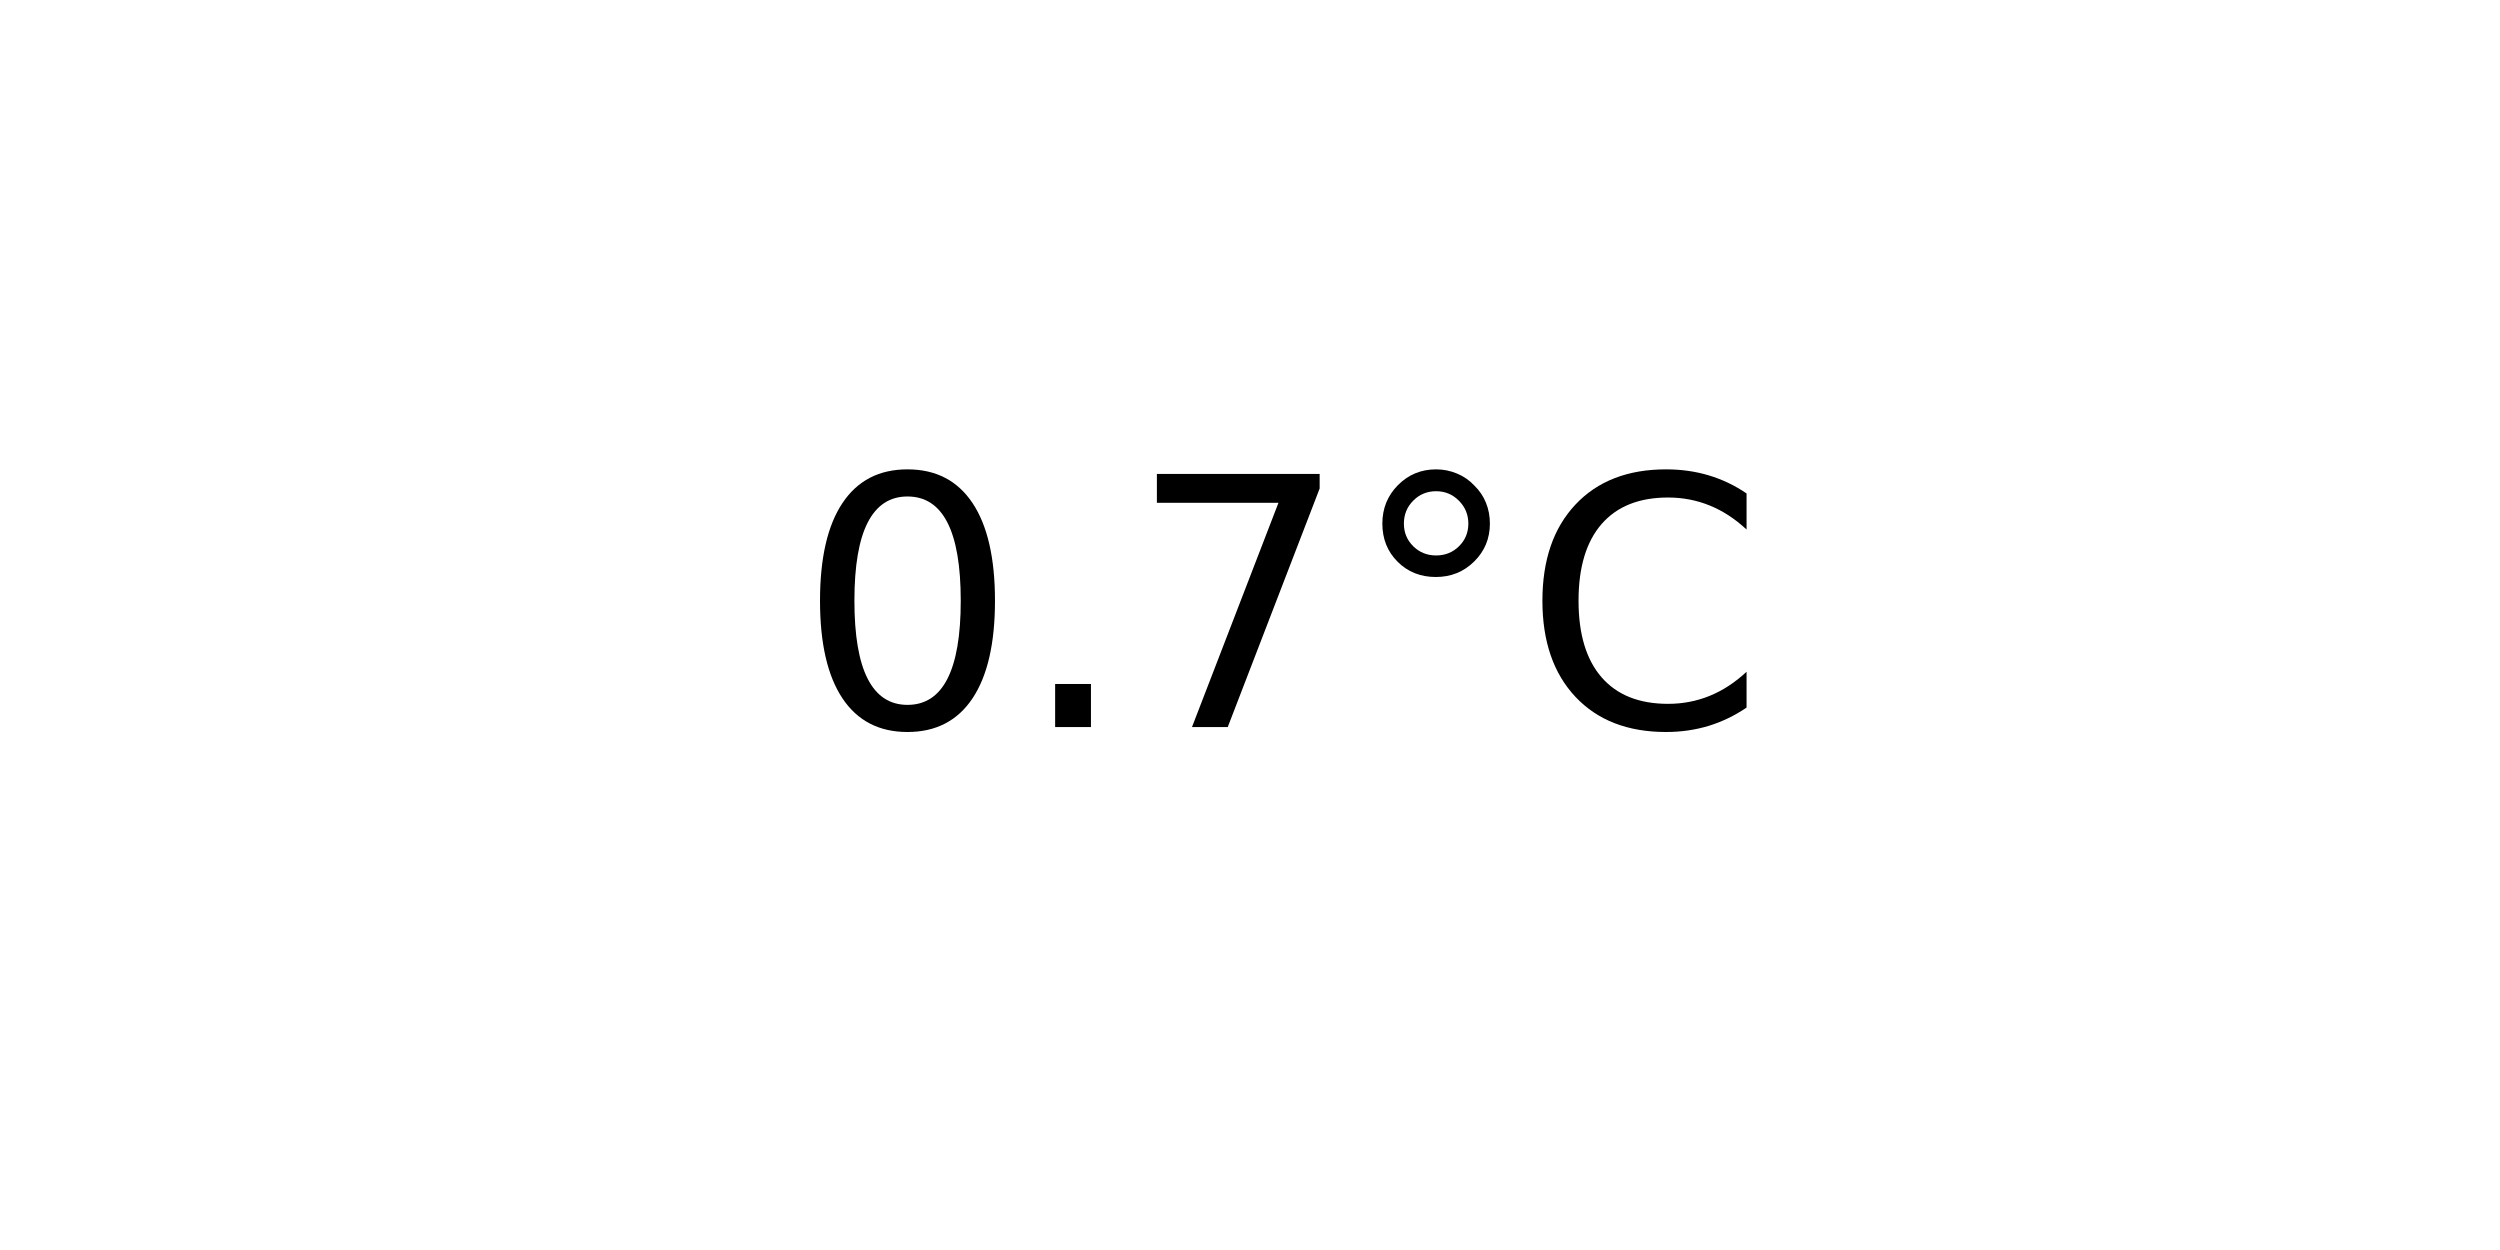
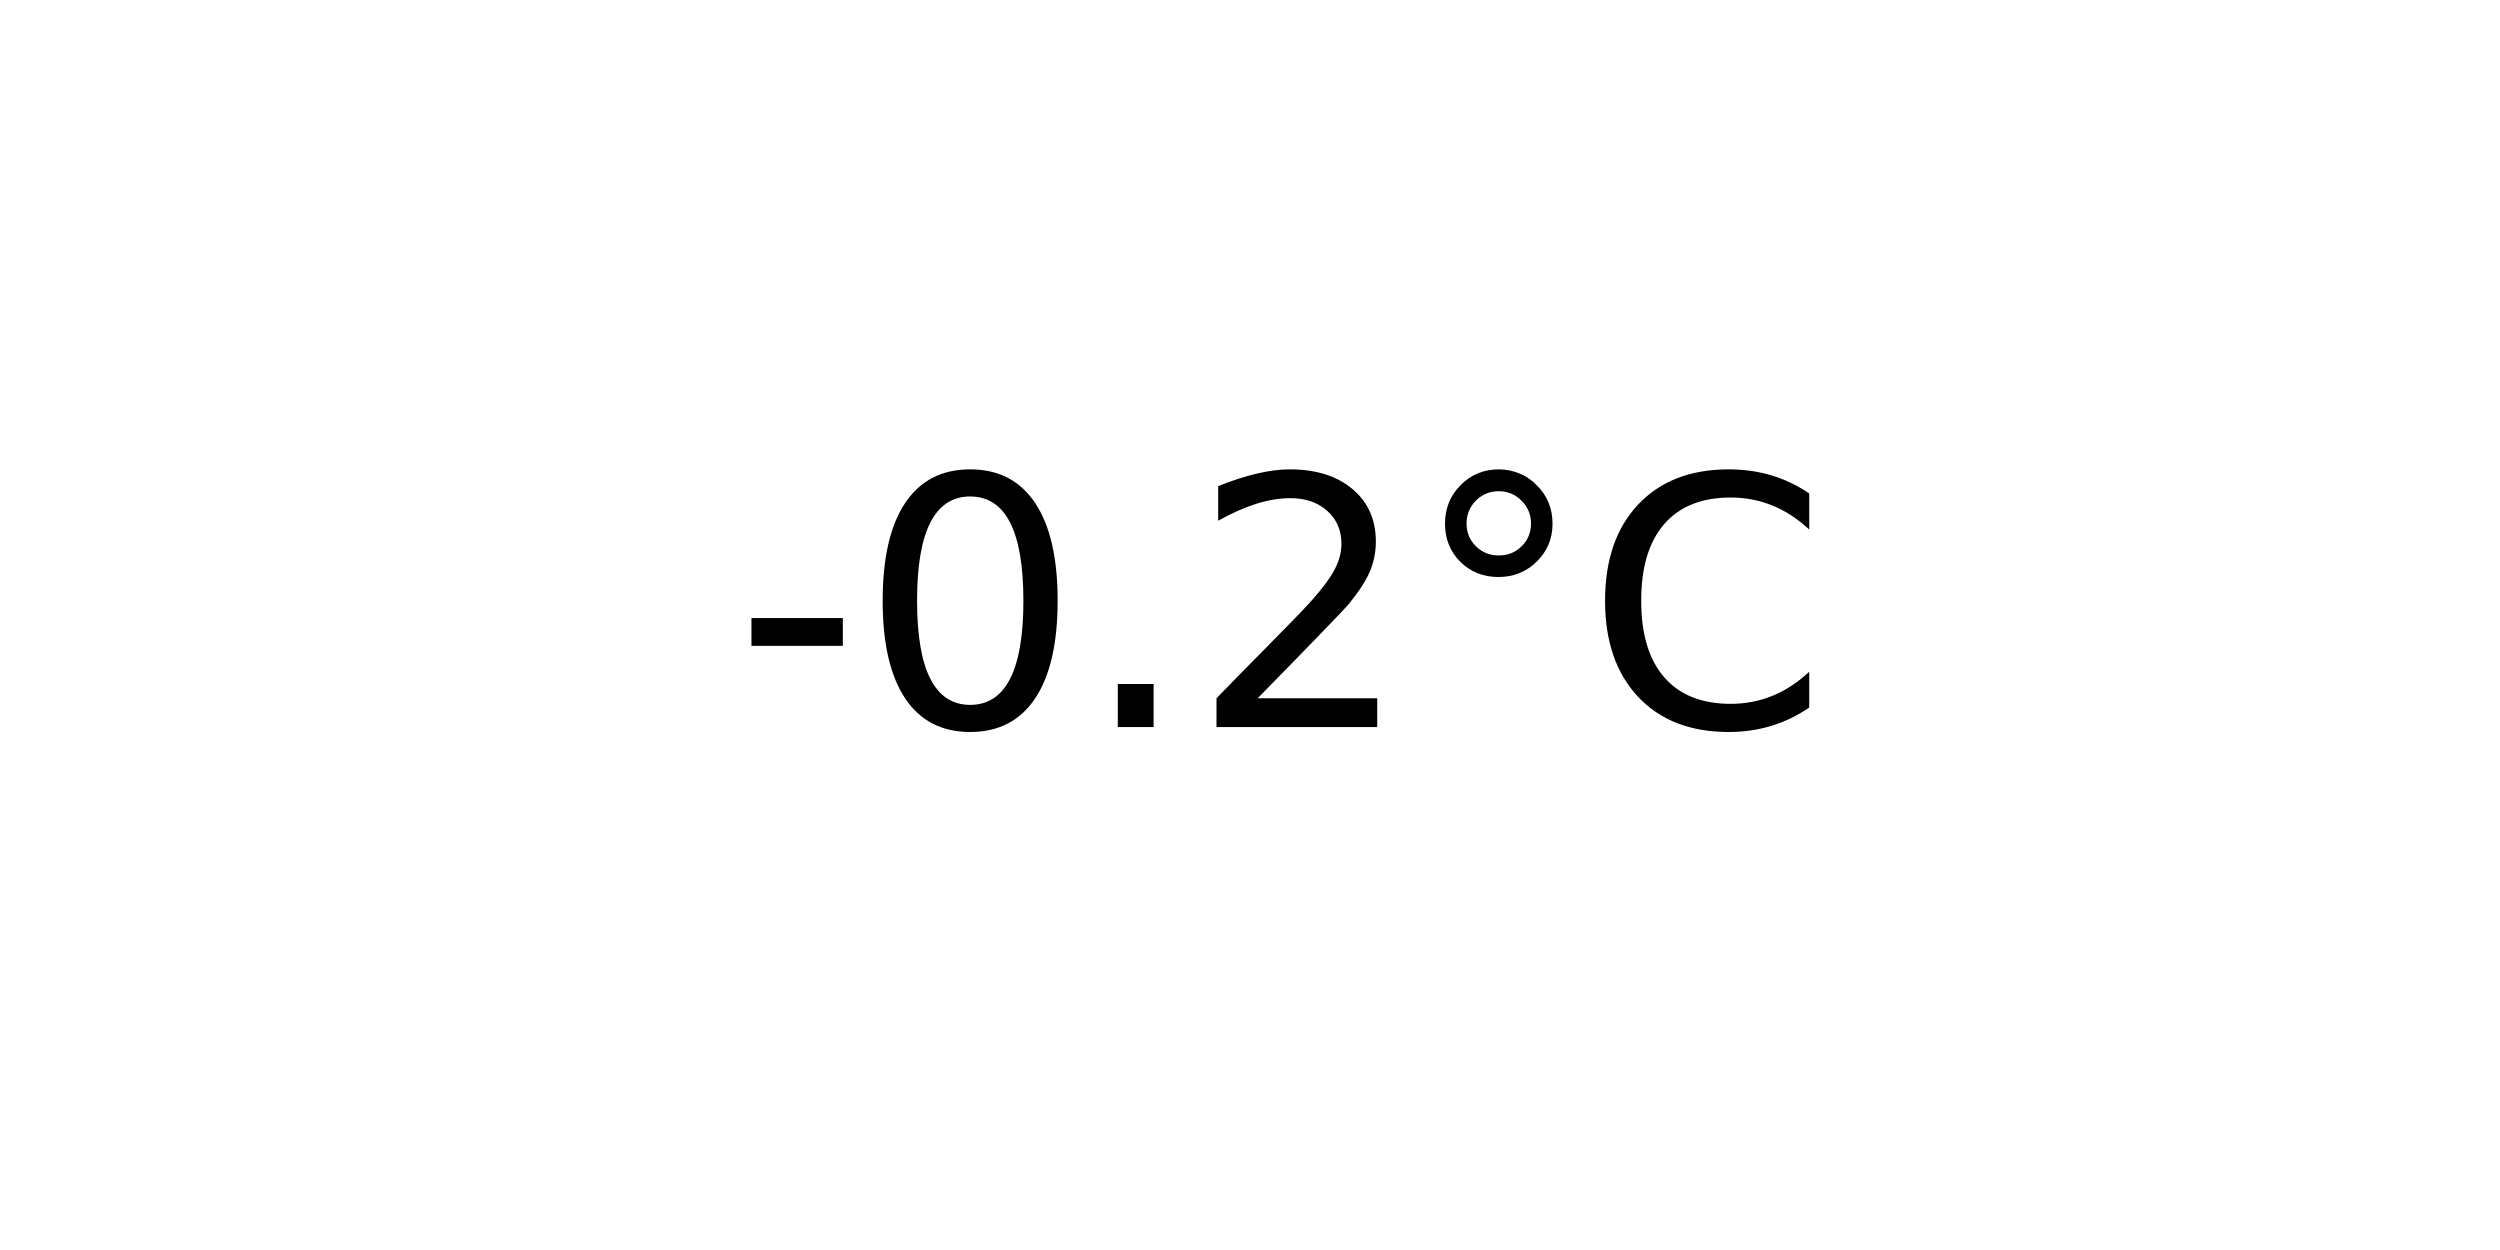
<svg xmlns="http://www.w3.org/2000/svg" xmlns:xlink="http://www.w3.org/1999/xlink" width="72pt" height="36pt" viewBox="0 0 72 36" version="1.1">
  <defs>
    <style type="text/css">*{stroke-linejoin: round; stroke-linecap: butt}</style>
  </defs>
  <g id="figure_1">
    <g id="axes_1">
      <g id="text_1">
-         <g transform="translate(22.95703 20.93937) scale(0.1 -0.1)">
+         <g transform="translate(21.15312 20.93937) scale(0.1 -0.1)">
          <defs>
+             <path id="DejaVuSans-2d" d="M 313 2009  L 1997 2009  L 1997 1497  L 313 1497  L 313 2009  z " transform="scale(0.015625)" />
            <path id="DejaVuSans-30" d="M 2034 4250  Q 1547 4250 1301 3770  Q 1056 3291 1056 2328  Q 1056 1369 1301 889  Q 1547 409 2034 409  Q 2525 409 2770 889  Q 3016 1369 3016 2328  Q 3016 3291 2770 3770  Q 2525 4250 2034 4250  z M 2034 4750  Q 2819 4750 3233 4129  Q 3647 3509 3647 2328  Q 3647 1150 3233 529  Q 2819 -91 2034 -91  Q 1250 -91 836 529  Q 422 1150 422 2328  Q 422 3509 836 4129  Q 1250 4750 2034 4750  z " transform="scale(0.015625)" />
            <path id="DejaVuSans-2e" d="M 684 794  L 1344 794  L 1344 0  L 684 0  L 684 794  z " transform="scale(0.015625)" />
-             <path id="DejaVuSans-37" d="M 525 4666  L 3525 4666  L 3525 4397  L 1831 0  L 1172 0  L 2766 4134  L 525 4134  L 525 4666  z " transform="scale(0.015625)" />
+             <path id="DejaVuSans-32" d="M 1228 531  L 3431 531  L 3431 0  L 469 0  L 469 531  Q 828 903 1448 1529  Q 2069 2156 2228 2338  Q 2531 2678 2651 2914  Q 2772 3150 2772 3378  Q 2772 3750 2511 3984  Q 2250 4219 1831 4219  Q 1534 4219 1204 4116  Q 875 4013 500 3803  L 500 4441  Q 881 4594 1212 4672  Q 1544 4750 1819 4750  Q 2544 4750 2975 4387  Q 3406 4025 3406 3419  Q 3406 3131 3298 2873  Q 3191 2616 2906 2266  Q 2828 2175 2409 1742  Q 1991 1309 1228 531  z " transform="scale(0.015625)" />
            <path id="DejaVuSans-b0" d="M 1600 4347  Q 1350 4347 1178 4173  Q 1006 4000 1006 3750  Q 1006 3503 1178 3333  Q 1350 3163 1600 3163  Q 1850 3163 2022 3333  Q 2194 3503 2194 3750  Q 2194 3997 2020 4172  Q 1847 4347 1600 4347  z M 1600 4750  Q 1800 4750 1984 4673  Q 2169 4597 2303 4453  Q 2447 4313 2519 4134  Q 2591 3956 2591 3750  Q 2591 3338 2302 3052  Q 2013 2766 1594 2766  Q 1172 2766 890 3047  Q 609 3328 609 3750  Q 609 4169 896 4459  Q 1184 4750 1600 4750  z " transform="scale(0.015625)" />
            <path id="DejaVuSans-43" d="M 4122 4306  L 4122 3641  Q 3803 3938 3442 4084  Q 3081 4231 2675 4231  Q 1875 4231 1450 3742  Q 1025 3253 1025 2328  Q 1025 1406 1450 917  Q 1875 428 2675 428  Q 3081 428 3442 575  Q 3803 722 4122 1019  L 4122 359  Q 3791 134 3420 21  Q 3050 -91 2638 -91  Q 1578 -91 968 557  Q 359 1206 359 2328  Q 359 3453 968 4101  Q 1578 4750 2638 4750  Q 3056 4750 3426 4639  Q 3797 4528 4122 4306  z " transform="scale(0.015625)" />
          </defs>
-           <use xlink:href="#DejaVuSans-30" />
-           <use xlink:href="#DejaVuSans-2e" x="63.623" />
-           <use xlink:href="#DejaVuSans-37" x="95.41" />
-           <use xlink:href="#DejaVuSans-b0" x="159.033" />
-           <use xlink:href="#DejaVuSans-43" x="209.033" />
+           <use xlink:href="#DejaVuSans-2d" />
+           <use xlink:href="#DejaVuSans-30" x="36.084" />
+           <use xlink:href="#DejaVuSans-2e" x="99.707" />
+           <use xlink:href="#DejaVuSans-32" x="131.494" />
+           <use xlink:href="#DejaVuSans-b0" x="195.117" />
+           <use xlink:href="#DejaVuSans-43" x="245.117" />
        </g>
      </g>
    </g>
  </g>
</svg>
